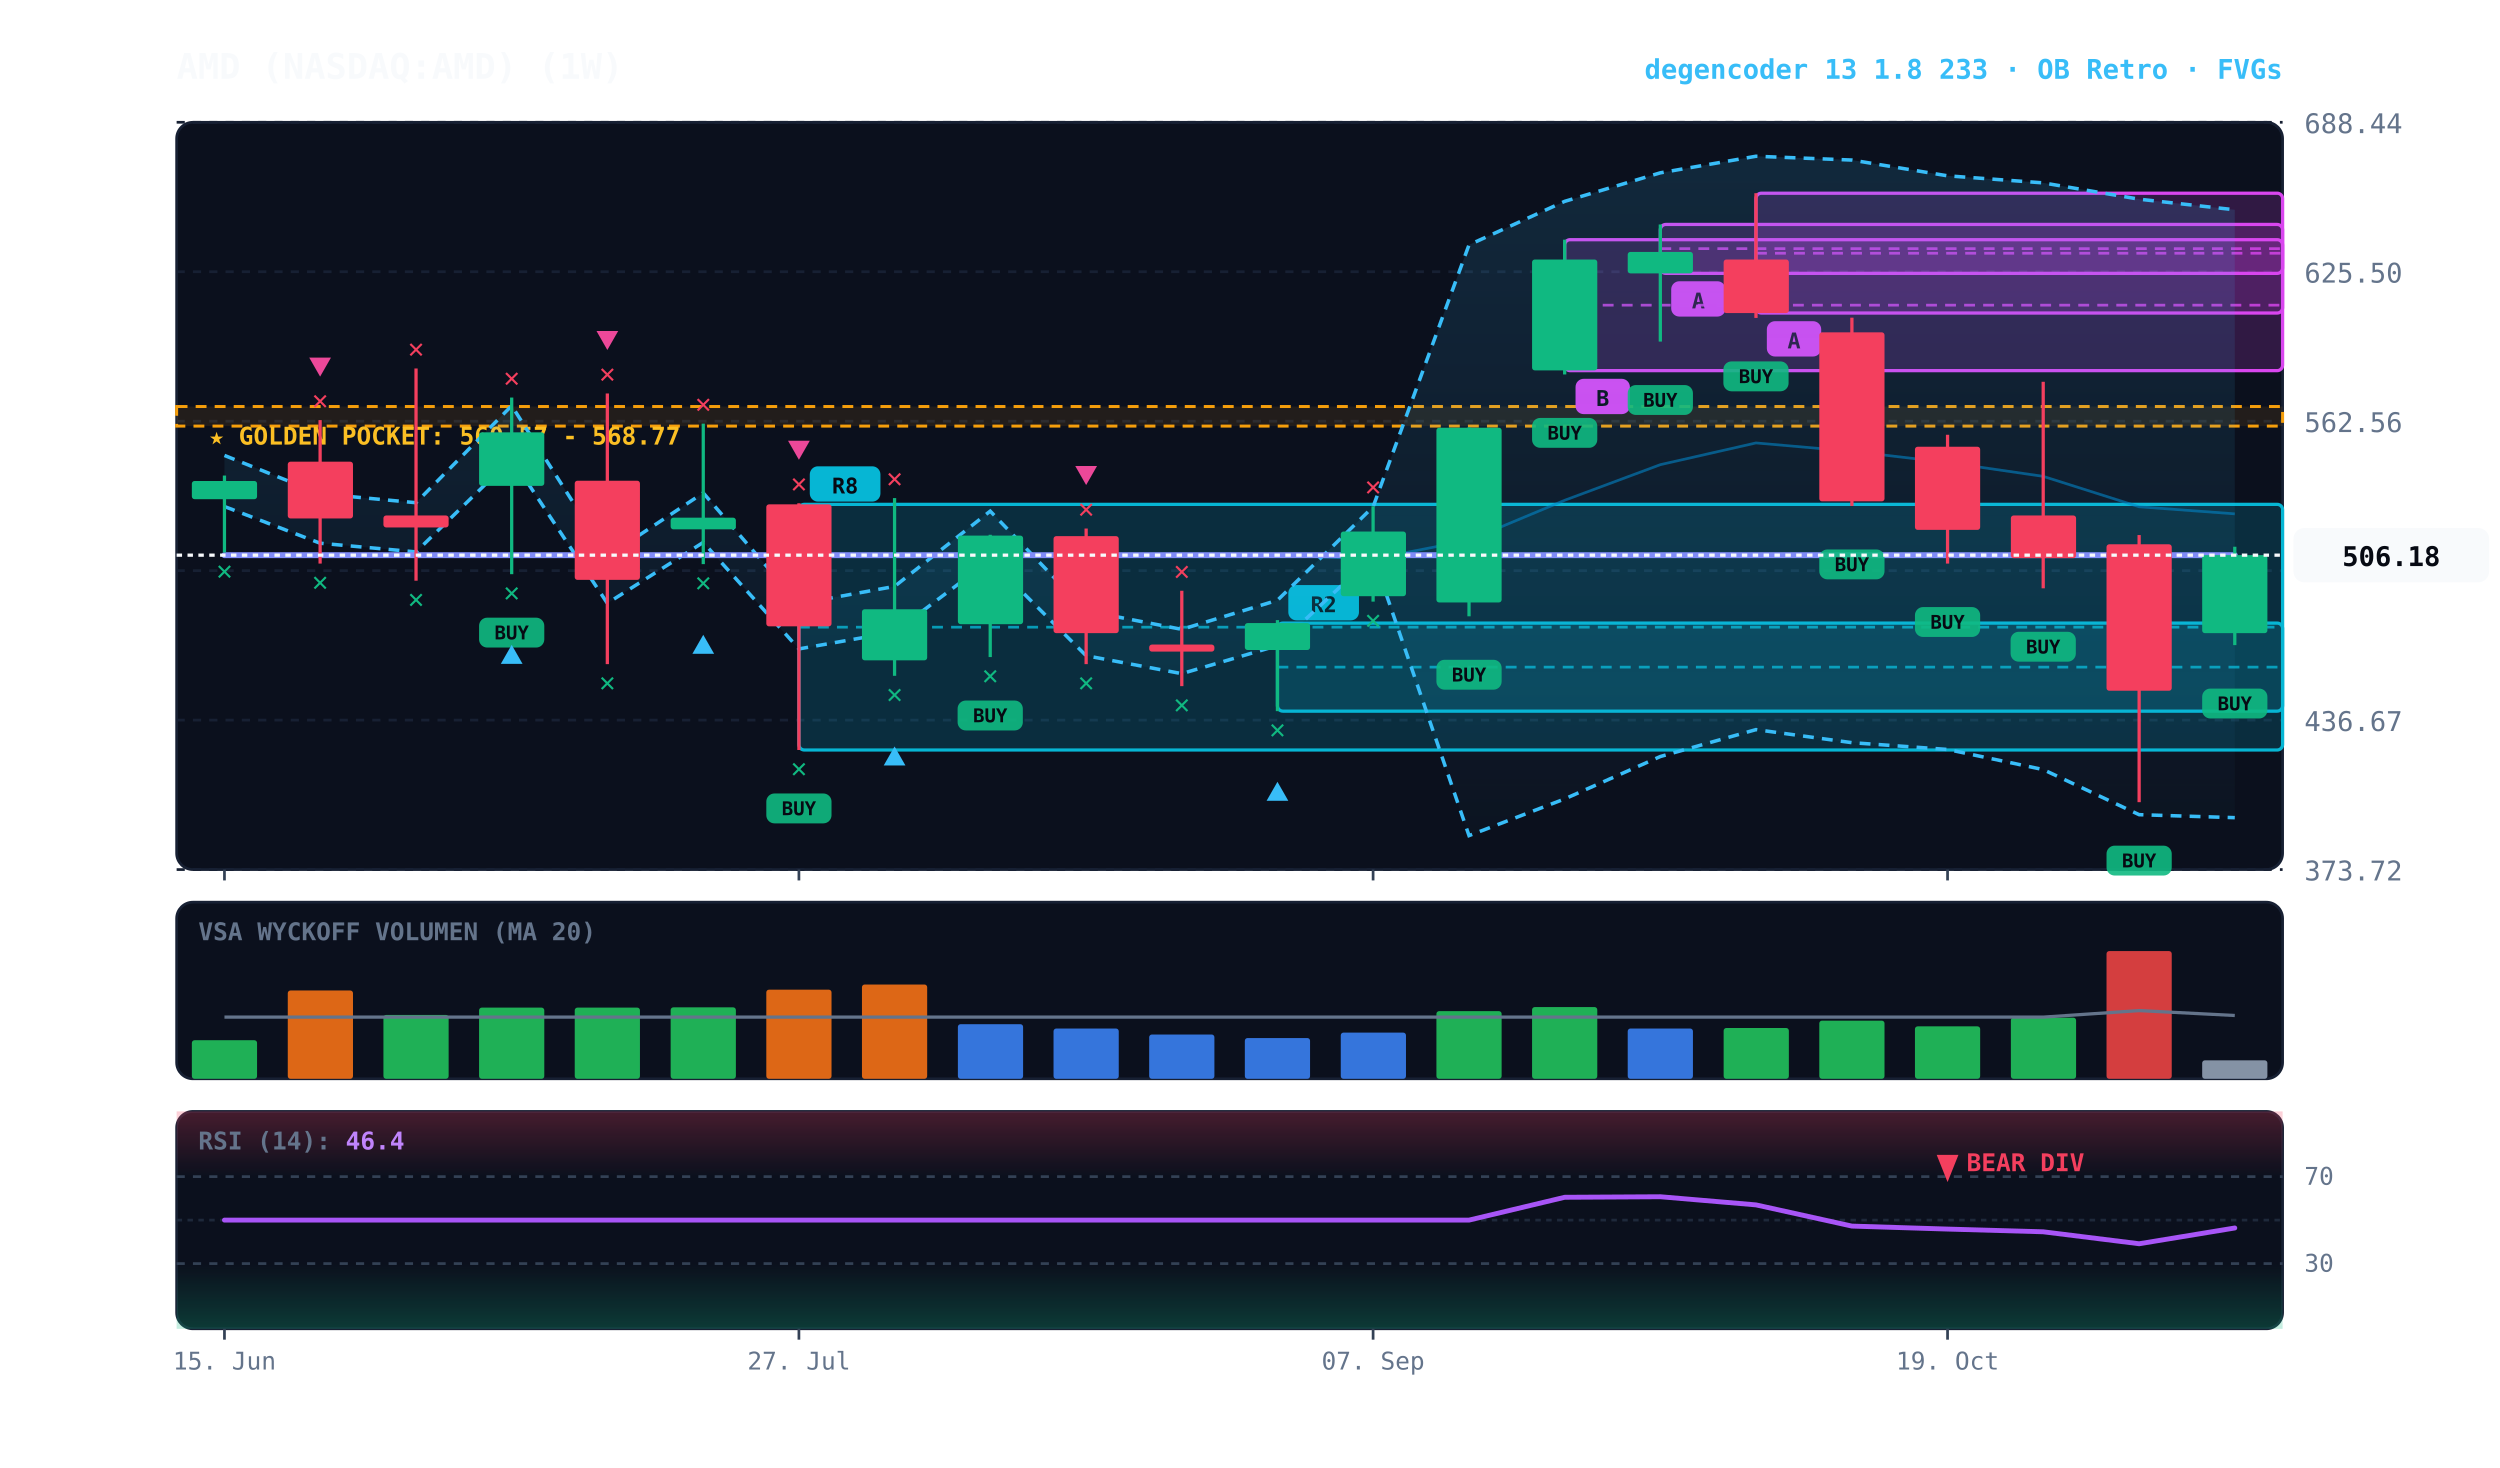
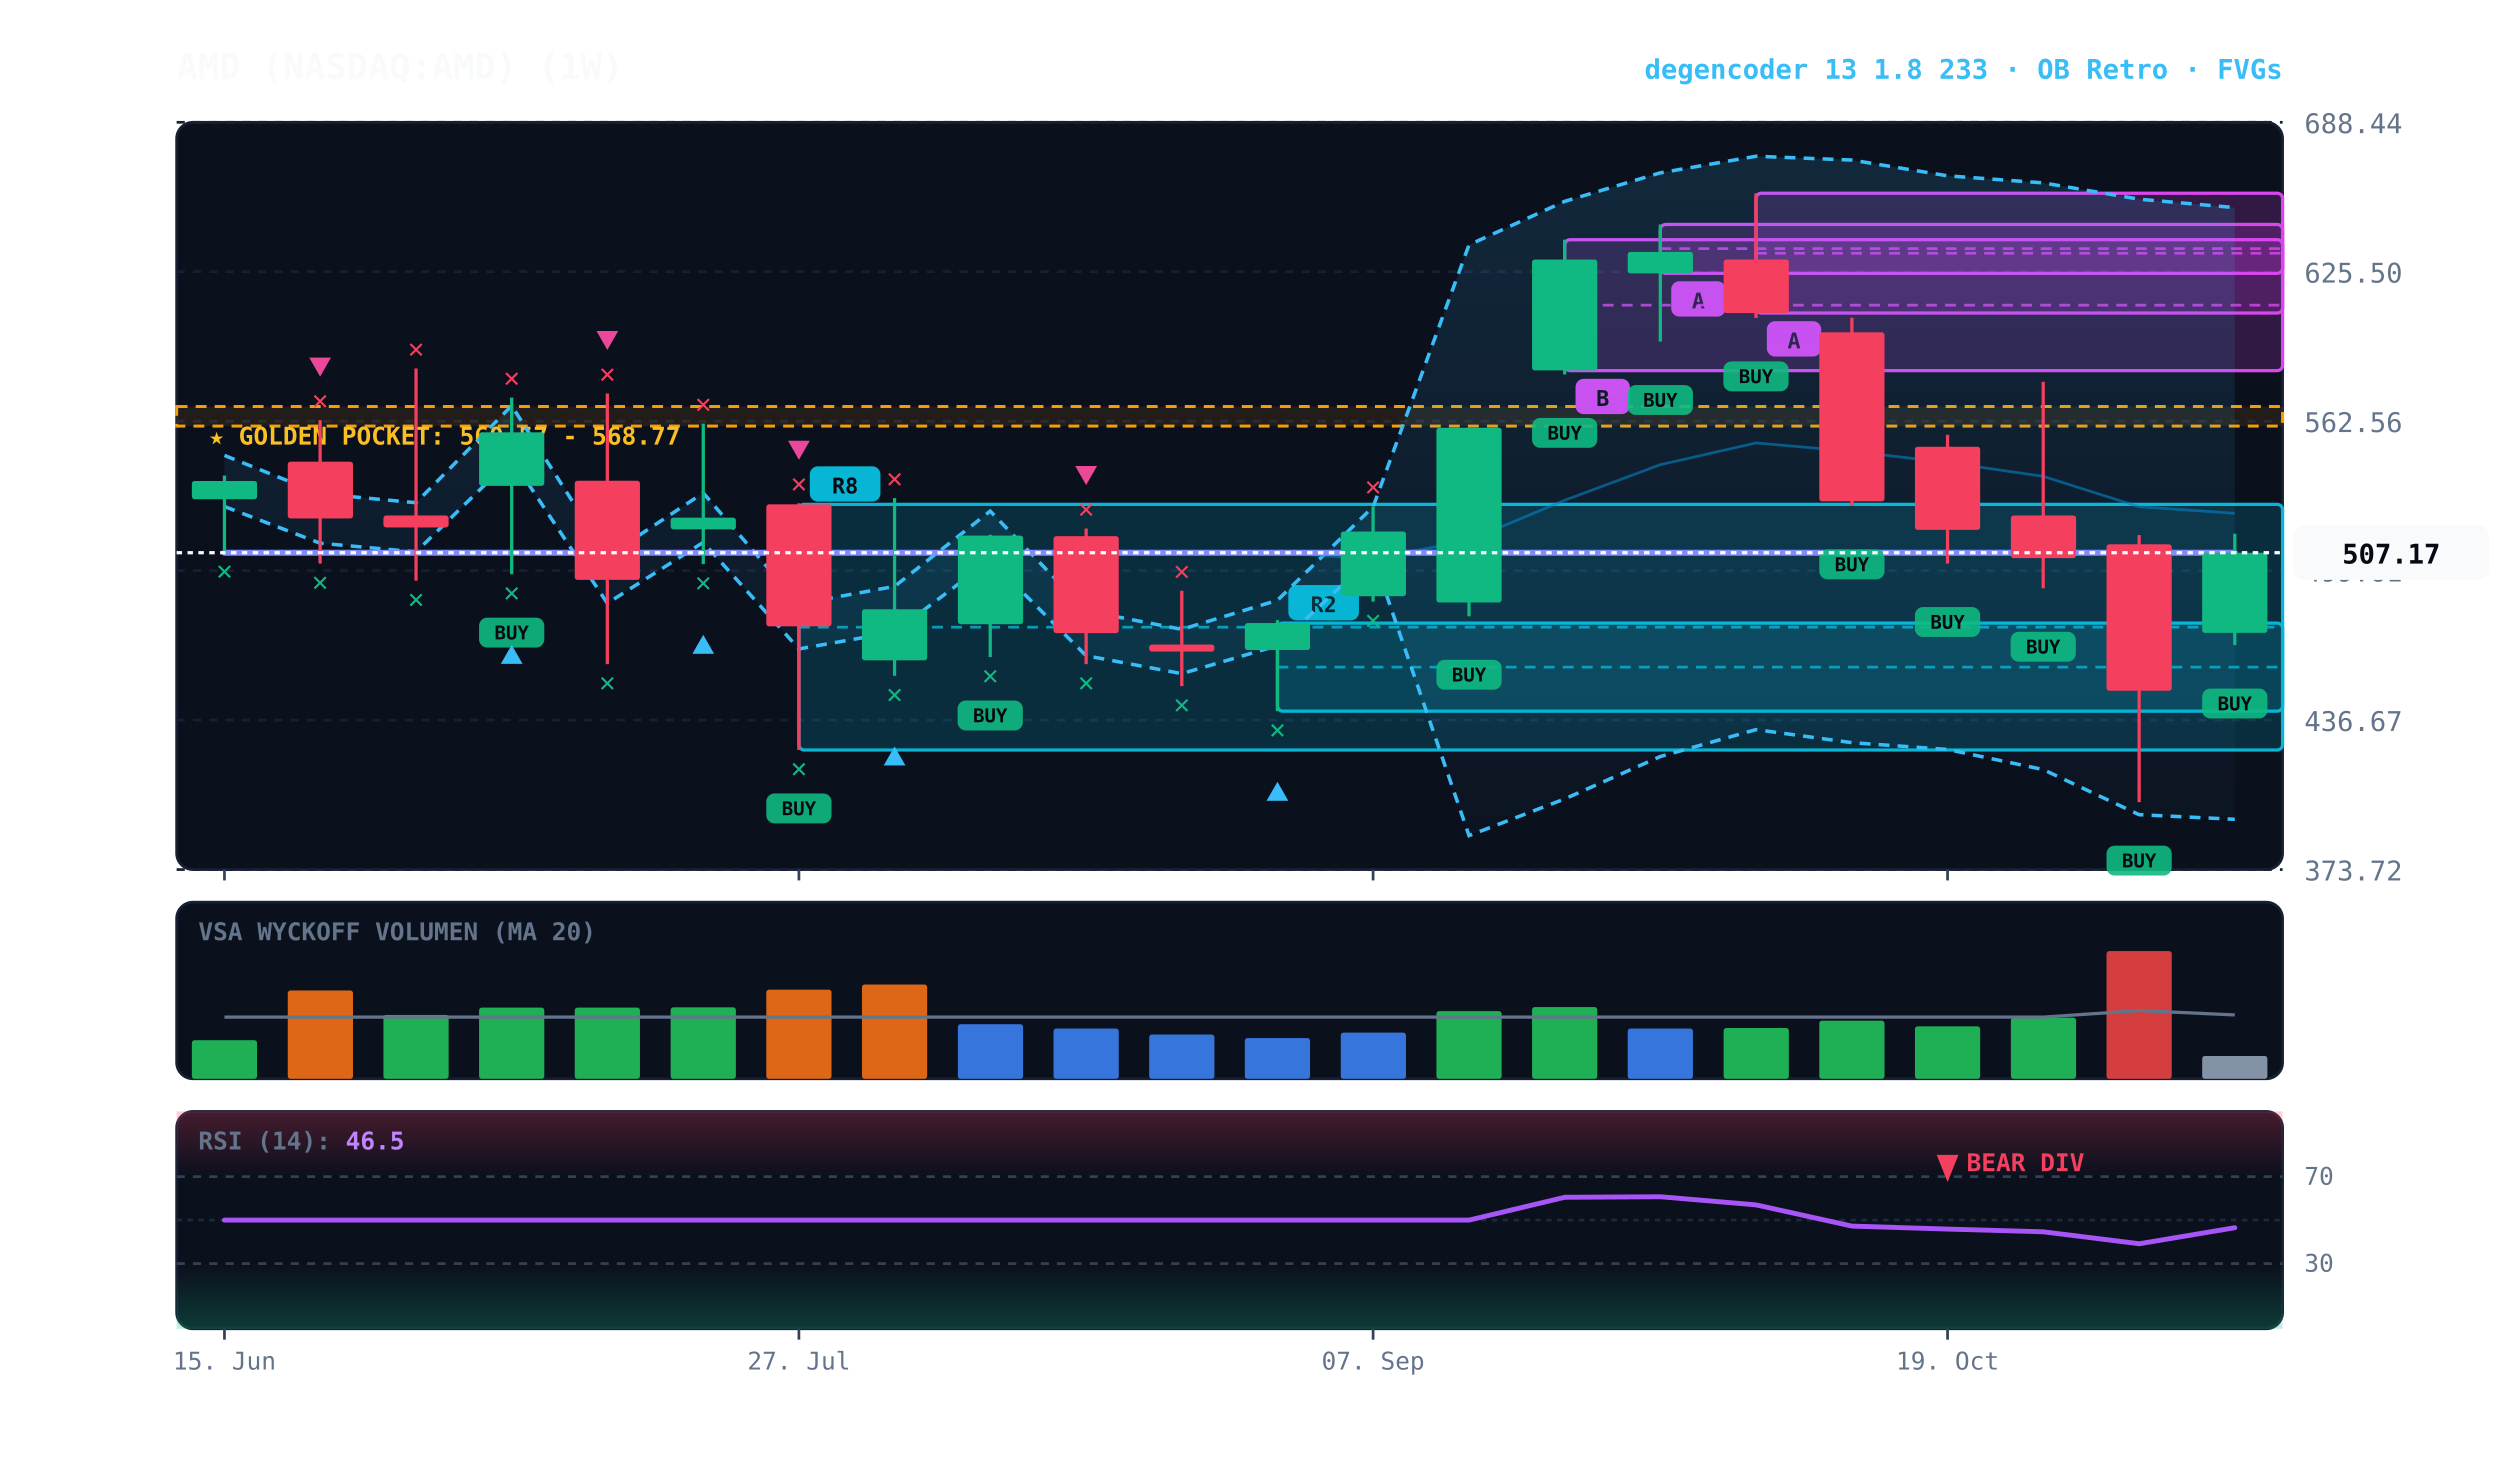
<svg xmlns="http://www.w3.org/2000/svg" viewBox="0 0 920 540" width="100%" height="100%" style="background:#070a13; font-family:'JetBrains Mono', monospace;">
  <defs>
    <linearGradient id="cloud-grad" x1="0%" y1="0%" x2="0%" y2="100%">
      <stop offset="0%" stop-color="#38bdf8" stop-opacity="0.14" />
      <stop offset="100%" stop-color="#38bdf8" stop-opacity="0.02" />
    </linearGradient>
    <linearGradient id="rsi-overbought" x1="0%" y1="0%" x2="0%" y2="100%">
      <stop offset="0%" stop-color="#f43f5e" stop-opacity="0.25" />
      <stop offset="100%" stop-color="#f43f5e" stop-opacity="0.0" />
    </linearGradient>
    <linearGradient id="rsi-oversold" x1="0%" y1="0%" x2="0%" y2="100%">
      <stop offset="0%" stop-color="#10b981" stop-opacity="0.0" />
      <stop offset="100%" stop-color="#10b981" stop-opacity="0.25" />
    </linearGradient>
  </defs>
  <rect x="65" y="45" width="775" height="275" fill="#0b101d" rx="6" stroke="#172033" stroke-width="1" />
  <rect x="65" y="332" width="775" height="65" fill="#0b101d" rx="6" stroke="#172033" stroke-width="1" />
  <rect x="65" y="409" width="775" height="80" fill="#0b101d" rx="6" stroke="#172033" stroke-width="1" />
  <line x1="65" y1="320.0" x2="840" y2="320.0" stroke="#172033" stroke-dasharray="3,3" stroke-width="1" />
  <text x="848" y="324.0" fill="#64748b" font-size="10" text-anchor="start">373.72</text>
  <line x1="65" y1="265.0" x2="840" y2="265.0" stroke="#172033" stroke-dasharray="3,3" stroke-width="1" />
  <text x="848" y="269.0" fill="#64748b" font-size="10" text-anchor="start">436.67</text>
  <line x1="65" y1="210.0" x2="840" y2="210.0" stroke="#172033" stroke-dasharray="3,3" stroke-width="1" />
  <text x="848" y="214.0" fill="#64748b" font-size="10" text-anchor="start">499.61</text>
  <line x1="65" y1="155.0" x2="840" y2="155.0" stroke="#172033" stroke-dasharray="3,3" stroke-width="1" />
  <text x="848" y="159.0" fill="#64748b" font-size="10" text-anchor="start">562.56</text>
  <line x1="65" y1="100.0" x2="840" y2="100.0" stroke="#172033" stroke-dasharray="3,3" stroke-width="1" />
  <text x="848" y="104.0" fill="#64748b" font-size="10" text-anchor="start">625.50</text>
  <line x1="65" y1="45.0" x2="840" y2="45.0" stroke="#172033" stroke-dasharray="3,3" stroke-width="1" />
  <text x="848" y="49.0" fill="#64748b" font-size="10" text-anchor="start">688.44</text>
  <rect x="65" y="149.6" width="775" height="7.2" fill="rgba(245, 158, 11, 0.10)" stroke="#f59e0b" stroke-dasharray="4,3" stroke-width="1.1" />
  <text x="77" y="163.6" fill="#fbbf24" font-size="9" font-weight="bold">★ GOLDEN POCKET: 560.57 - 568.77</text>
  <rect x="646.2" y="71.1" width="193.8" height="44.1" fill="rgba(217, 70, 239, 0.18)" stroke="#d946ef" stroke-width="1.2" rx="2" />
  <line x1="646.2" y1="93.2" x2="840" y2="93.2" stroke="#d946ef" stroke-dasharray="4,3" stroke-width="1.0" opacity="0.8" />
  <rect x="650.2" y="118.2" width="20" height="13" fill="#d946ef" rx="3" />
  <text x="660.2" y="128.2" fill="#070a13" font-size="8" font-weight="bold" text-anchor="middle">A</text>
  <rect x="611.0" y="82.6" width="229.0" height="18.0" fill="rgba(217, 70, 239, 0.18)" stroke="#d946ef" stroke-width="1.2" rx="2" />
  <line x1="611.0" y1="91.5" x2="840" y2="91.5" stroke="#d946ef" stroke-dasharray="4,3" stroke-width="1.0" opacity="0.8" />
  <rect x="615.0" y="103.5" width="20" height="13" fill="#d946ef" rx="3" />
  <text x="625.0" y="113.5" fill="#070a13" font-size="8" font-weight="bold" text-anchor="middle">A</text>
  <rect x="575.8" y="88.2" width="264.2" height="48.2" fill="rgba(217, 70, 239, 0.18)" stroke="#d946ef" stroke-width="1.2" rx="2" />
  <line x1="575.8" y1="112.3" x2="840" y2="112.3" stroke="#d946ef" stroke-dasharray="4,3" stroke-width="1.0" opacity="0.8" />
  <rect x="579.8" y="139.4" width="20" height="13" fill="#d946ef" rx="3" />
  <text x="589.8" y="149.4" fill="#070a13" font-size="8" font-weight="bold" text-anchor="middle">B</text>
  <rect x="470.1" y="229.3" width="369.9" height="32.4" fill="rgba(6, 182, 212, 0.18)" stroke="#06b6d4" stroke-width="1.2" rx="2" />
  <line x1="470.1" y1="245.5" x2="840" y2="245.5" stroke="#06b6d4" stroke-dasharray="4,3" stroke-width="1.0" opacity="0.8" />
  <rect x="474.1" y="215.3" width="26" height="13" fill="#06b6d4" rx="3" />
  <text x="487.1" y="225.3" fill="#070a13" font-size="8" font-weight="bold" text-anchor="middle">R2</text>
  <rect x="294.0" y="185.6" width="546.0" height="90.4" fill="rgba(6, 182, 212, 0.18)" stroke="#06b6d4" stroke-width="1.2" rx="2" />
  <line x1="294.0" y1="230.8" x2="840" y2="230.8" stroke="#06b6d4" stroke-dasharray="4,3" stroke-width="1.0" opacity="0.8" />
  <rect x="298.0" y="171.6" width="26" height="13" fill="#06b6d4" rx="3" />
  <text x="311.0" y="181.6" fill="#070a13" font-size="8" font-weight="bold" text-anchor="middle">R8</text>
-   <polygon points="82.6,167.6 117.8,181.7 153.1,185.0 188.3,149.3 223.5,204.7 258.8,181.4 294.0,222.2 329.2,215.8 364.4,188.1 399.7,224.8 434.9,231.6 470.1,220.9 505.3,186.5 540.6,90.1 575.8,74.1 611.0,63.6 646.2,57.5 681.5,58.9 716.7,64.7 751.9,67.3 787.2,73.3 822.4,77.2 822.4,300.9 787.2,299.8 751.9,283.2 716.7,275.8 681.5,273.3 646.2,268.5 611.0,278.4 575.8,294.0 540.6,307.5 505.3,204.6 470.1,237.6 434.9,247.9 399.7,241.3 364.4,206.1 329.2,232.6 294.0,238.8 258.8,199.6 223.5,222.0 188.3,168.8 153.1,203.1 117.8,199.9 82.6,186.4" fill="url(#cloud-grad)" />
-   <polyline points="82.6,167.6 117.8,181.7 153.1,185.0 188.3,149.3 223.5,204.7 258.8,181.4 294.0,222.2 329.2,215.8 364.4,188.1 399.7,224.8 434.9,231.6 470.1,220.9 505.3,186.5 540.6,90.1 575.8,74.1 611.0,63.6 646.2,57.5 681.5,58.9 716.7,64.7 751.9,67.3 787.2,73.3 822.4,77.2" fill="none" stroke="#38bdf8" stroke-width="1.3" stroke-dasharray="4,3" />
-   <polyline points="82.6,186.4 117.8,199.9 153.1,203.1 188.3,168.8 223.5,222.0 258.8,199.6 294.0,238.8 329.2,232.6 364.4,206.1 399.7,241.3 434.9,247.9 470.1,237.6 505.3,204.6 540.6,307.5 575.8,294.0 611.0,278.4 646.2,268.5 681.5,273.3 716.7,275.8 751.9,283.2 787.2,299.8 822.4,300.9" fill="none" stroke="#38bdf8" stroke-width="1.3" stroke-dasharray="4,3" />
-   <polyline points="82.6,204.3 117.8,204.3 153.1,204.3 188.3,204.3 223.5,204.3 258.8,204.3 294.0,204.3 329.2,204.3 364.4,204.3 399.7,204.3 434.9,204.3 470.1,204.3 505.3,205.7 540.6,198.8 575.8,184.1 611.0,171.0 646.2,163.0 681.5,166.1 716.7,170.2 751.9,175.3 787.2,186.5 822.4,189.1" fill="none" stroke="#0284c7" stroke-width="1.0" stroke-opacity="0.6" />
-   <polyline points="82.6,204.3 117.8,204.3 153.1,204.3 188.3,204.3 223.5,204.3 258.8,204.3 294.0,204.3 329.2,204.3 364.4,204.3 399.7,204.3 434.9,204.3 470.1,204.3 505.3,204.3 540.6,204.3 575.8,204.3 611.0,204.3 646.2,204.3 681.5,204.3 716.7,204.3 751.9,204.3 787.2,204.3 822.4,204.3" fill="none" stroke="#818cf8" stroke-width="2.2" stroke-linecap="round" />
+   <polygon points="82.6,167.6 117.8,181.7 153.1,185.0 188.3,149.3 223.5,204.7 258.8,181.4 294.0,222.2 329.2,215.8 364.4,188.1 399.7,224.8 434.9,231.6 470.1,220.9 505.3,186.5 540.6,90.1 575.8,74.1 611.0,63.6 646.2,57.5 681.5,58.9 716.7,64.7 751.9,67.3 787.2,73.3 822.4,76.4 822.4,301.5 787.2,299.8 751.9,283.2 716.7,275.8 681.5,273.3 646.2,268.5 611.0,278.4 575.8,294.0 540.6,307.5 505.3,204.6 470.1,237.6 434.9,247.9 399.7,241.3 364.4,206.1 329.2,232.6 294.0,238.8 258.8,199.6 223.5,222.0 188.3,168.8 153.1,203.1 117.8,199.9 82.6,186.4" fill="url(#cloud-grad)" />
+   <polyline points="82.6,167.6 117.8,181.7 153.1,185.0 188.3,149.3 223.5,204.7 258.8,181.4 294.0,222.2 329.2,215.8 364.4,188.1 399.7,224.8 434.9,231.6 470.1,220.9 505.3,186.5 540.6,90.1 575.8,74.1 611.0,63.6 646.2,57.5 681.5,58.9 716.7,64.7 751.9,67.3 787.2,73.3 822.4,76.4" fill="none" stroke="#38bdf8" stroke-width="1.3" stroke-dasharray="4,3" />
+   <polyline points="82.6,186.4 117.8,199.9 153.1,203.1 188.3,168.8 223.5,222.0 258.8,199.6 294.0,238.8 329.2,232.6 364.4,206.1 399.7,241.3 434.9,247.9 470.1,237.6 505.3,204.6 540.6,307.5 575.8,294.0 611.0,278.4 646.2,268.5 681.5,273.3 716.7,275.8 751.9,283.2 787.2,299.8 822.4,301.5" fill="none" stroke="#38bdf8" stroke-width="1.3" stroke-dasharray="4,3" />
+   <polyline points="82.6,203.4 117.8,203.4 153.1,203.4 188.3,203.4 223.5,203.4 258.8,203.4 294.0,203.4 329.2,203.4 364.4,203.4 399.7,203.4 434.9,203.4 470.1,203.4 505.3,205.7 540.6,198.8 575.8,184.1 611.0,171.0 646.2,163.0 681.5,166.1 716.7,170.2 751.9,175.3 787.2,186.5 822.4,188.9" fill="none" stroke="#0284c7" stroke-width="1.0" stroke-opacity="0.6" />
+   <polyline points="82.6,203.4 117.8,203.4 153.1,203.4 188.3,203.4 223.5,203.4 258.8,203.4 294.0,203.4 329.2,203.4 364.4,203.4 399.7,203.4 434.9,203.4 470.1,203.4 505.3,203.4 540.6,203.4 575.8,203.4 611.0,203.4 646.2,203.4 681.5,203.4 716.7,203.4 751.9,203.4 787.2,203.4 822.4,203.4" fill="none" stroke="#818cf8" stroke-width="2.2" stroke-linecap="round" />
  <line x1="82.6" y1="175.0" x2="82.6" y2="203.3" stroke="#10b981" stroke-width="1.2" />
  <rect x="70.6" y="177.0" width="24.0" height="6.7" fill="#10b981" rx="1" />
  <text x="82.6" y="213.3" fill="#10b981" font-size="10" font-weight="bold" text-anchor="middle">✕</text>
  <line x1="117.8" y1="154.6" x2="117.8" y2="207.4" stroke="#f43f5e" stroke-width="1.2" />
  <rect x="105.9" y="169.9" width="24.0" height="20.9" fill="#f43f5e" rx="1" />
  <text x="117.8" y="217.4" fill="#10b981" font-size="10" font-weight="bold" text-anchor="middle">✕</text>
  <text x="117.8" y="150.6" fill="#f43f5e" font-size="10" font-weight="bold" text-anchor="middle">✕</text>
  <polygon points="117.8,138.6 113.8,131.6 121.8,131.6" fill="#ec4899" />
  <line x1="153.1" y1="135.6" x2="153.1" y2="213.7" stroke="#f43f5e" stroke-width="1.2" />
  <rect x="141.1" y="189.7" width="24.0" height="4.4" fill="#f43f5e" rx="1" />
  <text x="153.1" y="223.7" fill="#10b981" font-size="10" font-weight="bold" text-anchor="middle">✕</text>
  <text x="153.1" y="131.6" fill="#f43f5e" font-size="10" font-weight="bold" text-anchor="middle">✕</text>
  <line x1="188.3" y1="146.3" x2="188.3" y2="211.3" stroke="#10b981" stroke-width="1.2" />
  <rect x="176.3" y="159.1" width="24.0" height="19.7" fill="#10b981" rx="1" />
  <rect x="176.3" y="227.3" width="24" height="11" fill="#10b981" rx="3" opacity="0.9" />
  <text x="188.3" y="235.3" fill="#070a13" font-size="7" font-weight="bold" text-anchor="middle">BUY</text>
  <text x="188.3" y="221.3" fill="#10b981" font-size="10" font-weight="bold" text-anchor="middle">✕</text>
  <polygon points="188.3,237.3 184.3,244.3 192.3,244.3" fill="#38bdf8" />
  <text x="188.3" y="142.3" fill="#f43f5e" font-size="10" font-weight="bold" text-anchor="middle">✕</text>
  <line x1="223.5" y1="144.8" x2="223.5" y2="244.4" stroke="#f43f5e" stroke-width="1.2" />
  <rect x="211.5" y="176.9" width="24.0" height="36.5" fill="#f43f5e" rx="1" />
  <text x="223.5" y="254.4" fill="#10b981" font-size="10" font-weight="bold" text-anchor="middle">✕</text>
  <text x="223.5" y="140.8" fill="#f43f5e" font-size="10" font-weight="bold" text-anchor="middle">✕</text>
  <polygon points="223.5,128.8 219.5,121.8 227.5,121.8" fill="#ec4899" />
  <line x1="258.8" y1="155.9" x2="258.8" y2="207.6" stroke="#10b981" stroke-width="1.2" />
  <rect x="246.8" y="190.5" width="24.0" height="4.3" fill="#10b981" rx="1" />
  <text x="258.8" y="217.6" fill="#10b981" font-size="10" font-weight="bold" text-anchor="middle">✕</text>
  <polygon points="258.8,233.6 254.8,240.6 262.8,240.6" fill="#38bdf8" />
  <text x="258.8" y="151.9" fill="#f43f5e" font-size="10" font-weight="bold" text-anchor="middle">✕</text>
  <line x1="294.0" y1="185.2" x2="294.0" y2="276.0" stroke="#f43f5e" stroke-width="1.2" />
  <rect x="282.0" y="185.6" width="24.0" height="44.9" fill="#f43f5e" rx="1" />
  <rect x="282.0" y="292.0" width="24" height="11" fill="#10b981" rx="3" opacity="0.9" />
  <text x="294.0" y="300.0" fill="#070a13" font-size="7" font-weight="bold" text-anchor="middle">BUY</text>
  <text x="294.0" y="286.0" fill="#10b981" font-size="10" font-weight="bold" text-anchor="middle">✕</text>
  <text x="294.0" y="181.2" fill="#f43f5e" font-size="10" font-weight="bold" text-anchor="middle">✕</text>
  <polygon points="294.0,169.2 290.0,162.2 298.0,162.2" fill="#ec4899" />
  <line x1="329.2" y1="183.3" x2="329.2" y2="248.7" stroke="#10b981" stroke-width="1.2" />
  <rect x="317.2" y="224.2" width="24.0" height="18.8" fill="#10b981" rx="1" />
  <text x="329.2" y="258.7" fill="#10b981" font-size="10" font-weight="bold" text-anchor="middle">✕</text>
  <polygon points="329.2,274.7 325.2,281.7 333.2,281.7" fill="#38bdf8" />
  <text x="329.2" y="179.3" fill="#f43f5e" font-size="10" font-weight="bold" text-anchor="middle">✕</text>
  <line x1="364.4" y1="196.8" x2="364.4" y2="241.8" stroke="#10b981" stroke-width="1.2" />
  <rect x="352.5" y="197.1" width="24.0" height="32.6" fill="#10b981" rx="1" />
  <rect x="352.4" y="257.8" width="24" height="11" fill="#10b981" rx="3" opacity="0.9" />
  <text x="364.4" y="265.8" fill="#070a13" font-size="7" font-weight="bold" text-anchor="middle">BUY</text>
  <text x="364.4" y="251.8" fill="#10b981" font-size="10" font-weight="bold" text-anchor="middle">✕</text>
  <line x1="399.7" y1="194.5" x2="399.7" y2="244.4" stroke="#f43f5e" stroke-width="1.2" />
  <rect x="387.7" y="197.3" width="24.0" height="35.7" fill="#f43f5e" rx="1" />
  <text x="399.7" y="254.4" fill="#10b981" font-size="10" font-weight="bold" text-anchor="middle">✕</text>
  <text x="399.7" y="190.5" fill="#f43f5e" font-size="10" font-weight="bold" text-anchor="middle">✕</text>
  <polygon points="399.7,178.5 395.7,171.5 403.7,171.5" fill="#ec4899" />
  <line x1="434.9" y1="217.4" x2="434.9" y2="252.5" stroke="#f43f5e" stroke-width="1.2" />
  <rect x="422.9" y="237.2" width="24.0" height="2.6" fill="#f43f5e" rx="1" />
  <text x="434.9" y="262.5" fill="#10b981" font-size="10" font-weight="bold" text-anchor="middle">✕</text>
  <text x="434.9" y="213.4" fill="#f43f5e" font-size="10" font-weight="bold" text-anchor="middle">✕</text>
  <line x1="470.1" y1="228.2" x2="470.1" y2="261.7" stroke="#10b981" stroke-width="1.2" />
  <rect x="458.1" y="229.3" width="24.0" height="9.9" fill="#10b981" rx="1" />
  <text x="470.1" y="271.7" fill="#10b981" font-size="10" font-weight="bold" text-anchor="middle">✕</text>
  <polygon points="470.1,287.7 466.1,294.7 474.1,294.7" fill="#38bdf8" />
  <line x1="505.3" y1="186.3" x2="505.3" y2="221.4" stroke="#10b981" stroke-width="1.2" />
  <rect x="493.4" y="195.6" width="24.0" height="23.8" fill="#10b981" rx="1" />
  <text x="505.3" y="231.4" fill="#10b981" font-size="10" font-weight="bold" text-anchor="middle">✕</text>
  <text x="505.3" y="182.3" fill="#f43f5e" font-size="10" font-weight="bold" text-anchor="middle">✕</text>
  <line x1="540.6" y1="157.3" x2="540.6" y2="226.8" stroke="#10b981" stroke-width="1.2" />
  <rect x="528.6" y="157.4" width="24.0" height="64.3" fill="#10b981" rx="1" />
  <rect x="528.6" y="242.8" width="24" height="11" fill="#10b981" rx="3" opacity="0.9" />
  <text x="540.6" y="250.8" fill="#070a13" font-size="7" font-weight="bold" text-anchor="middle">BUY</text>
  <line x1="575.8" y1="88.2" x2="575.8" y2="137.8" stroke="#10b981" stroke-width="1.2" />
  <rect x="563.8" y="95.5" width="24.0" height="40.8" fill="#10b981" rx="1" />
  <rect x="563.8" y="153.8" width="24" height="11" fill="#10b981" rx="3" opacity="0.9" />
  <text x="575.8" y="161.8" fill="#070a13" font-size="7" font-weight="bold" text-anchor="middle">BUY</text>
  <line x1="611.0" y1="82.6" x2="611.0" y2="125.7" stroke="#10b981" stroke-width="1.2" />
  <rect x="599.0" y="92.7" width="24.0" height="7.9" fill="#10b981" rx="1" />
  <rect x="599.0" y="141.7" width="24" height="11" fill="#10b981" rx="3" opacity="0.9" />
  <text x="611.0" y="149.7" fill="#070a13" font-size="7" font-weight="bold" text-anchor="middle">BUY</text>
  <line x1="646.2" y1="71.1" x2="646.2" y2="117.0" stroke="#f43f5e" stroke-width="1.2" />
  <rect x="634.3" y="95.5" width="24.0" height="19.7" fill="#f43f5e" rx="1" />
  <rect x="634.2" y="133.0" width="24" height="11" fill="#10b981" rx="3" opacity="0.9" />
  <text x="646.2" y="141.0" fill="#070a13" font-size="7" font-weight="bold" text-anchor="middle">BUY</text>
  <line x1="681.5" y1="116.9" x2="681.5" y2="186.2" stroke="#f43f5e" stroke-width="1.2" />
  <rect x="669.5" y="122.3" width="24.0" height="62.2" fill="#f43f5e" rx="1" />
  <rect x="669.5" y="202.2" width="24" height="11" fill="#10b981" rx="3" opacity="0.9" />
  <text x="681.5" y="210.2" fill="#070a13" font-size="7" font-weight="bold" text-anchor="middle">BUY</text>
  <line x1="716.7" y1="160.0" x2="716.7" y2="207.4" stroke="#f43f5e" stroke-width="1.2" />
  <rect x="704.7" y="164.4" width="24.0" height="30.6" fill="#f43f5e" rx="1" />
  <rect x="704.7" y="223.4" width="24" height="11" fill="#10b981" rx="3" opacity="0.9" />
  <text x="716.7" y="231.4" fill="#070a13" font-size="7" font-weight="bold" text-anchor="middle">BUY</text>
  <line x1="751.9" y1="140.5" x2="751.9" y2="216.5" stroke="#f43f5e" stroke-width="1.2" />
  <rect x="740.0" y="189.7" width="24.0" height="15.7" fill="#f43f5e" rx="1" />
  <rect x="739.9" y="232.5" width="24" height="11" fill="#10b981" rx="3" opacity="0.9" />
  <text x="751.9" y="240.5" fill="#070a13" font-size="7" font-weight="bold" text-anchor="middle">BUY</text>
  <line x1="787.2" y1="196.9" x2="787.2" y2="295.2" stroke="#f43f5e" stroke-width="1.2" />
  <rect x="775.2" y="200.3" width="24.0" height="53.9" fill="#f43f5e" rx="1" />
  <rect x="775.2" y="311.2" width="24" height="11" fill="#10b981" rx="3" opacity="0.9" />
  <text x="787.2" y="319.2" fill="#070a13" font-size="7" font-weight="bold" text-anchor="middle">BUY</text>
-   <line x1="822.4" y1="201.2" x2="822.4" y2="237.4" stroke="#10b981" stroke-width="1.2" />
-   <rect x="810.4" y="204.3" width="24.0" height="28.7" fill="#10b981" rx="1" />
+   <line x1="822.4" y1="196.4" x2="822.4" y2="237.4" stroke="#10b981" stroke-width="1.2" />
+   <rect x="810.4" y="203.4" width="24.0" height="29.5" fill="#10b981" rx="1" />
  <rect x="810.4" y="253.4" width="24" height="11" fill="#10b981" rx="3" opacity="0.9" />
  <text x="822.4" y="261.4" fill="#070a13" font-size="7" font-weight="bold" text-anchor="middle">BUY</text>
-   <line x1="65" y1="204.3" x2="840" y2="204.3" stroke="#f8fafc" stroke-width="1.2" stroke-dasharray="2,2" />
-   <rect x="844" y="194.3" width="72" height="20" fill="#f8fafc" rx="4" />
-   <text x="880" y="208.3" fill="#070a13" font-size="10" font-weight="bold" text-anchor="middle">506.18</text>
+   <line x1="65" y1="203.4" x2="840" y2="203.4" stroke="#f8fafc" stroke-width="1.2" stroke-dasharray="2,2" />
+   <rect x="844" y="193.4" width="72" height="20" fill="#f8fafc" rx="4" />
+   <text x="880" y="207.4" fill="#070a13" font-size="10" font-weight="bold" text-anchor="middle">507.17</text>
  <text x="73" y="346" fill="#64748b" font-size="9" font-weight="bold">VSA WYCKOFF VOLUMEN (MA 20)</text>
  <rect x="70.6" y="382.8" width="24.0" height="14.2" fill="#22c55e" opacity="0.88" rx="1" />
  <rect x="105.9" y="364.5" width="24.0" height="32.5" fill="#f97316" opacity="0.88" rx="1" />
  <rect x="141.1" y="373.5" width="24.0" height="23.5" fill="#22c55e" opacity="0.88" rx="1" />
  <rect x="176.3" y="370.8" width="24.0" height="26.2" fill="#22c55e" opacity="0.88" rx="1" />
  <rect x="211.5" y="370.8" width="24.0" height="26.2" fill="#22c55e" opacity="0.88" rx="1" />
  <rect x="246.8" y="370.7" width="24.0" height="26.3" fill="#22c55e" opacity="0.88" rx="1" />
  <rect x="282.0" y="364.2" width="24.0" height="32.8" fill="#f97316" opacity="0.88" rx="1" />
  <rect x="317.2" y="362.3" width="24.0" height="34.7" fill="#f97316" opacity="0.88" rx="1" />
  <rect x="352.5" y="376.9" width="24.0" height="20.1" fill="#3b82f6" opacity="0.88" rx="1" />
  <rect x="387.7" y="378.5" width="24.0" height="18.5" fill="#3b82f6" opacity="0.88" rx="1" />
  <rect x="422.9" y="380.7" width="24.0" height="16.3" fill="#3b82f6" opacity="0.88" rx="1" />
  <rect x="458.1" y="382.0" width="24.0" height="15.0" fill="#3b82f6" opacity="0.88" rx="1" />
  <rect x="493.4" y="380.0" width="24.0" height="17.0" fill="#3b82f6" opacity="0.88" rx="1" />
  <rect x="528.6" y="372.1" width="24.0" height="24.9" fill="#22c55e" opacity="0.88" rx="1" />
  <rect x="563.8" y="370.6" width="24.0" height="26.4" fill="#22c55e" opacity="0.88" rx="1" />
  <rect x="599.0" y="378.5" width="24.0" height="18.5" fill="#3b82f6" opacity="0.88" rx="1" />
  <rect x="634.3" y="378.3" width="24.0" height="18.7" fill="#22c55e" opacity="0.88" rx="1" />
  <rect x="669.5" y="375.6" width="24.0" height="21.4" fill="#22c55e" opacity="0.88" rx="1" />
  <rect x="704.7" y="377.7" width="24.0" height="19.3" fill="#22c55e" opacity="0.88" rx="1" />
  <rect x="740.0" y="374.5" width="24.0" height="22.5" fill="#22c55e" opacity="0.88" rx="1" />
  <rect x="775.2" y="350.0" width="24.0" height="47.0" fill="#ef4444" opacity="0.88" rx="1" />
-   <rect x="810.4" y="390.2" width="24.0" height="6.8" fill="#94a3b8" opacity="0.88" rx="1" />
-   <polyline points="82.6,374.3 117.8,374.3 153.1,374.3 188.3,374.3 223.5,374.3 258.8,374.3 294.0,374.3 329.2,374.3 364.4,374.3 399.7,374.3 434.9,374.3 470.1,374.3 505.3,374.3 540.6,374.3 575.8,374.3 611.0,374.3 646.2,374.3 681.5,374.3 716.7,374.3 751.9,374.3 787.2,371.9 822.4,373.7" fill="none" stroke="#64748b" stroke-width="1.2" />
+   <rect x="810.4" y="388.6" width="24.0" height="8.4" fill="#94a3b8" opacity="0.88" rx="1" />
+   <polyline points="82.6,374.3 117.8,374.3 153.1,374.3 188.3,374.3 223.5,374.3 258.8,374.3 294.0,374.3 329.2,374.3 364.4,374.3 399.7,374.3 434.9,374.3 470.1,374.3 505.3,374.3 540.6,374.3 575.8,374.3 611.0,374.3 646.2,374.3 681.5,374.3 716.7,374.3 751.9,374.3 787.2,371.9 822.4,373.5" fill="none" stroke="#64748b" stroke-width="1.2" />
  <rect x="65" y="409" width="775" height="24.0" fill="url(#rsi-overbought)" />
  <rect x="65" y="465.0" width="775" height="24.0" fill="url(#rsi-oversold)" />
  <line x1="65" y1="433.0" x2="840" y2="433.0" stroke="#334155" stroke-dasharray="3,3" stroke-width="1" />
  <text x="848" y="436.0" fill="#64748b" font-size="9">70</text>
  <line x1="65" y1="449.0" x2="840" y2="449.0" stroke="#1e293b" stroke-dasharray="2,2" stroke-width="1" />
  <line x1="65" y1="465.0" x2="840" y2="465.0" stroke="#334155" stroke-dasharray="3,3" stroke-width="1" />
  <text x="848" y="468.0" fill="#64748b" font-size="9">30</text>
-   <polyline points="82.6,449.0 117.8,449.0 153.1,449.0 188.3,449.0 223.5,449.0 258.8,449.0 294.0,449.0 329.2,449.0 364.4,449.0 399.7,449.0 434.9,449.0 470.1,449.0 505.3,449.0 540.6,449.0 575.8,440.6 611.0,440.4 646.2,443.4 681.5,451.2 716.7,452.3 751.9,453.3 787.2,457.7 822.4,451.9" fill="none" stroke="#a855f7" stroke-width="1.8" stroke-linecap="round" />
+   <polyline points="82.6,449.0 117.8,449.0 153.1,449.0 188.3,449.0 223.5,449.0 258.8,449.0 294.0,449.0 329.2,449.0 364.4,449.0 399.7,449.0 434.9,449.0 470.1,449.0 505.3,449.0 540.6,449.0 575.8,440.6 611.0,440.4 646.2,443.4 681.5,451.2 716.7,452.3 751.9,453.3 787.2,457.7 822.4,451.8" fill="none" stroke="#a855f7" stroke-width="1.8" stroke-linecap="round" />
  <g transform="translate(716.7045, 425)">
    <path d="M 0 10 L 4 0 L -4 0 Z" fill="#f43f5e" />
    <text x="7" y="6" fill="#f43f5e" font-size="9" font-weight="bold">BEAR DIV</text>
  </g>
-   <text x="73" y="423" fill="#64748b" font-size="9" font-weight="bold">RSI (14): <tspan fill="#c084fc">46.4</tspan>
+   <text x="73" y="423" fill="#64748b" font-size="9" font-weight="bold">RSI (14): <tspan fill="#c084fc">46.5</tspan>
  </text>
  <line x1="82.6" y1="320" x2="82.6" y2="324" stroke="#334155" stroke-width="1" />
  <line x1="82.6" y1="489" x2="82.6" y2="493" stroke="#334155" stroke-width="1" />
  <text x="82.6" y="504" fill="#64748b" font-size="9" text-anchor="middle">15. Jun</text>
  <line x1="294.0" y1="320" x2="294.0" y2="324" stroke="#334155" stroke-width="1" />
  <line x1="294.0" y1="489" x2="294.0" y2="493" stroke="#334155" stroke-width="1" />
  <text x="294.0" y="504" fill="#64748b" font-size="9" text-anchor="middle">27. Jul</text>
  <line x1="505.3" y1="320" x2="505.3" y2="324" stroke="#334155" stroke-width="1" />
  <line x1="505.3" y1="489" x2="505.3" y2="493" stroke="#334155" stroke-width="1" />
  <text x="505.3" y="504" fill="#64748b" font-size="9" text-anchor="middle">07. Sep</text>
  <line x1="716.7" y1="320" x2="716.7" y2="324" stroke="#334155" stroke-width="1" />
  <line x1="716.7" y1="489" x2="716.7" y2="493" stroke="#334155" stroke-width="1" />
  <text x="716.7" y="504" fill="#64748b" font-size="9" text-anchor="middle">19. Oct</text>
  <text x="65" y="29" fill="#f8fafc" font-size="13" font-weight="bold">AMD (NASDAQ:AMD) (1W)</text>
  <text x="840" y="29" fill="#38bdf8" font-size="10" font-weight="bold" text-anchor="end">degencoder 13 1.8 233 · OB Retro · FVGs</text>
</svg>
